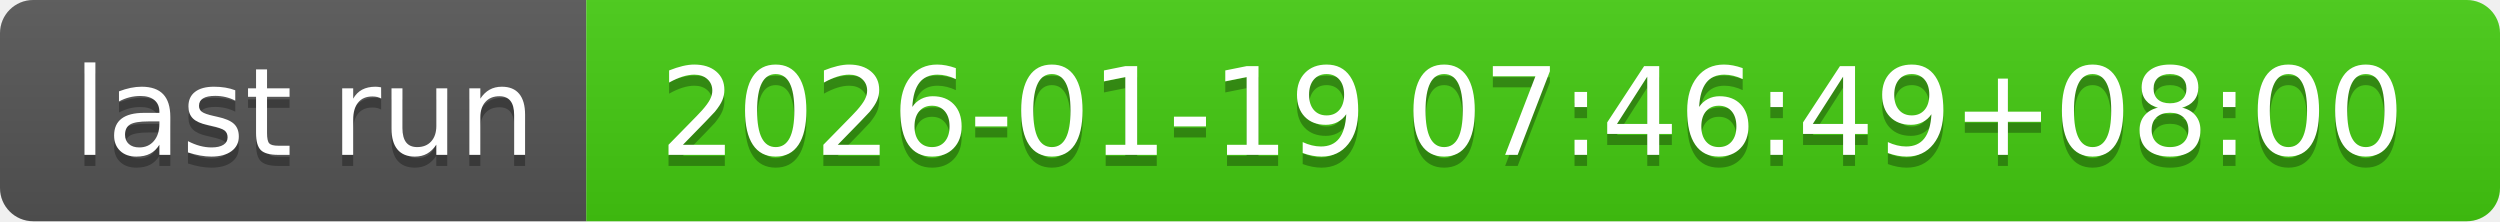
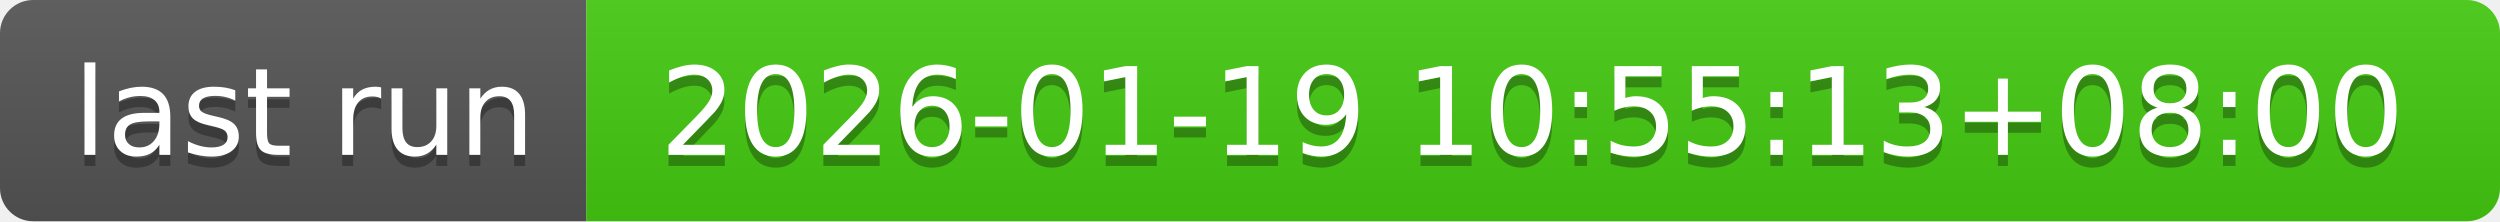
- <svg xmlns="http://www.w3.org/2000/svg" width="226" height="20" role="img" aria-label="last run: 2026-01-19 07:46:49+08:00">
+ <svg xmlns="http://www.w3.org/2000/svg" width="226" height="20" role="img" aria-label="last run: 2026-01-19 10:55:13+08:00">
  <linearGradient id="s" x2="0" y2="100%">
    <stop offset="0" stop-color="#bbb" stop-opacity=".1" />
    <stop offset="1" stop-opacity=".1" />
  </linearGradient>
  <clipPath id="r">
    <rect width="226" height="20" rx="3" fill="#fff" />
  </clipPath>
  <g clip-path="url(#r)">
    <rect width="53" height="20" fill="#555" />
    <rect x="53" width="173" height="20" fill="#4c1" />
    <rect width="226" height="20" fill="url(#s)" />
  </g>
  <g fill="#fff" text-anchor="middle" font-family="Verdana,Geneva,DejaVu Sans,sans-serif" text-rendering="geometricPrecision" font-size="110">
    <text aria-hidden="true" x="275" y="150" fill="#010101" fill-opacity=".3" transform="scale(.1)" textLength="430">last run</text>
    <text x="275" y="140" transform="scale(.1)" fill="#fff" textLength="430">last run</text>
-     <text aria-hidden="true" x="1385" y="150" fill="#010101" fill-opacity=".3" transform="scale(.1)" textLength="1630">2026-01-19 07:46:49+08:00</text>
-     <text x="1385" y="140" transform="scale(.1)" fill="#fff" textLength="1630">2026-01-19 07:46:49+08:00</text>
+     <text aria-hidden="true" x="1385" y="150" fill="#010101" fill-opacity=".3" transform="scale(.1)" textLength="1630">2026-01-19 10:55:13+08:00</text>
+     <text x="1385" y="140" transform="scale(.1)" fill="#fff" textLength="1630">2026-01-19 10:55:13+08:00</text>
  </g>
</svg>
